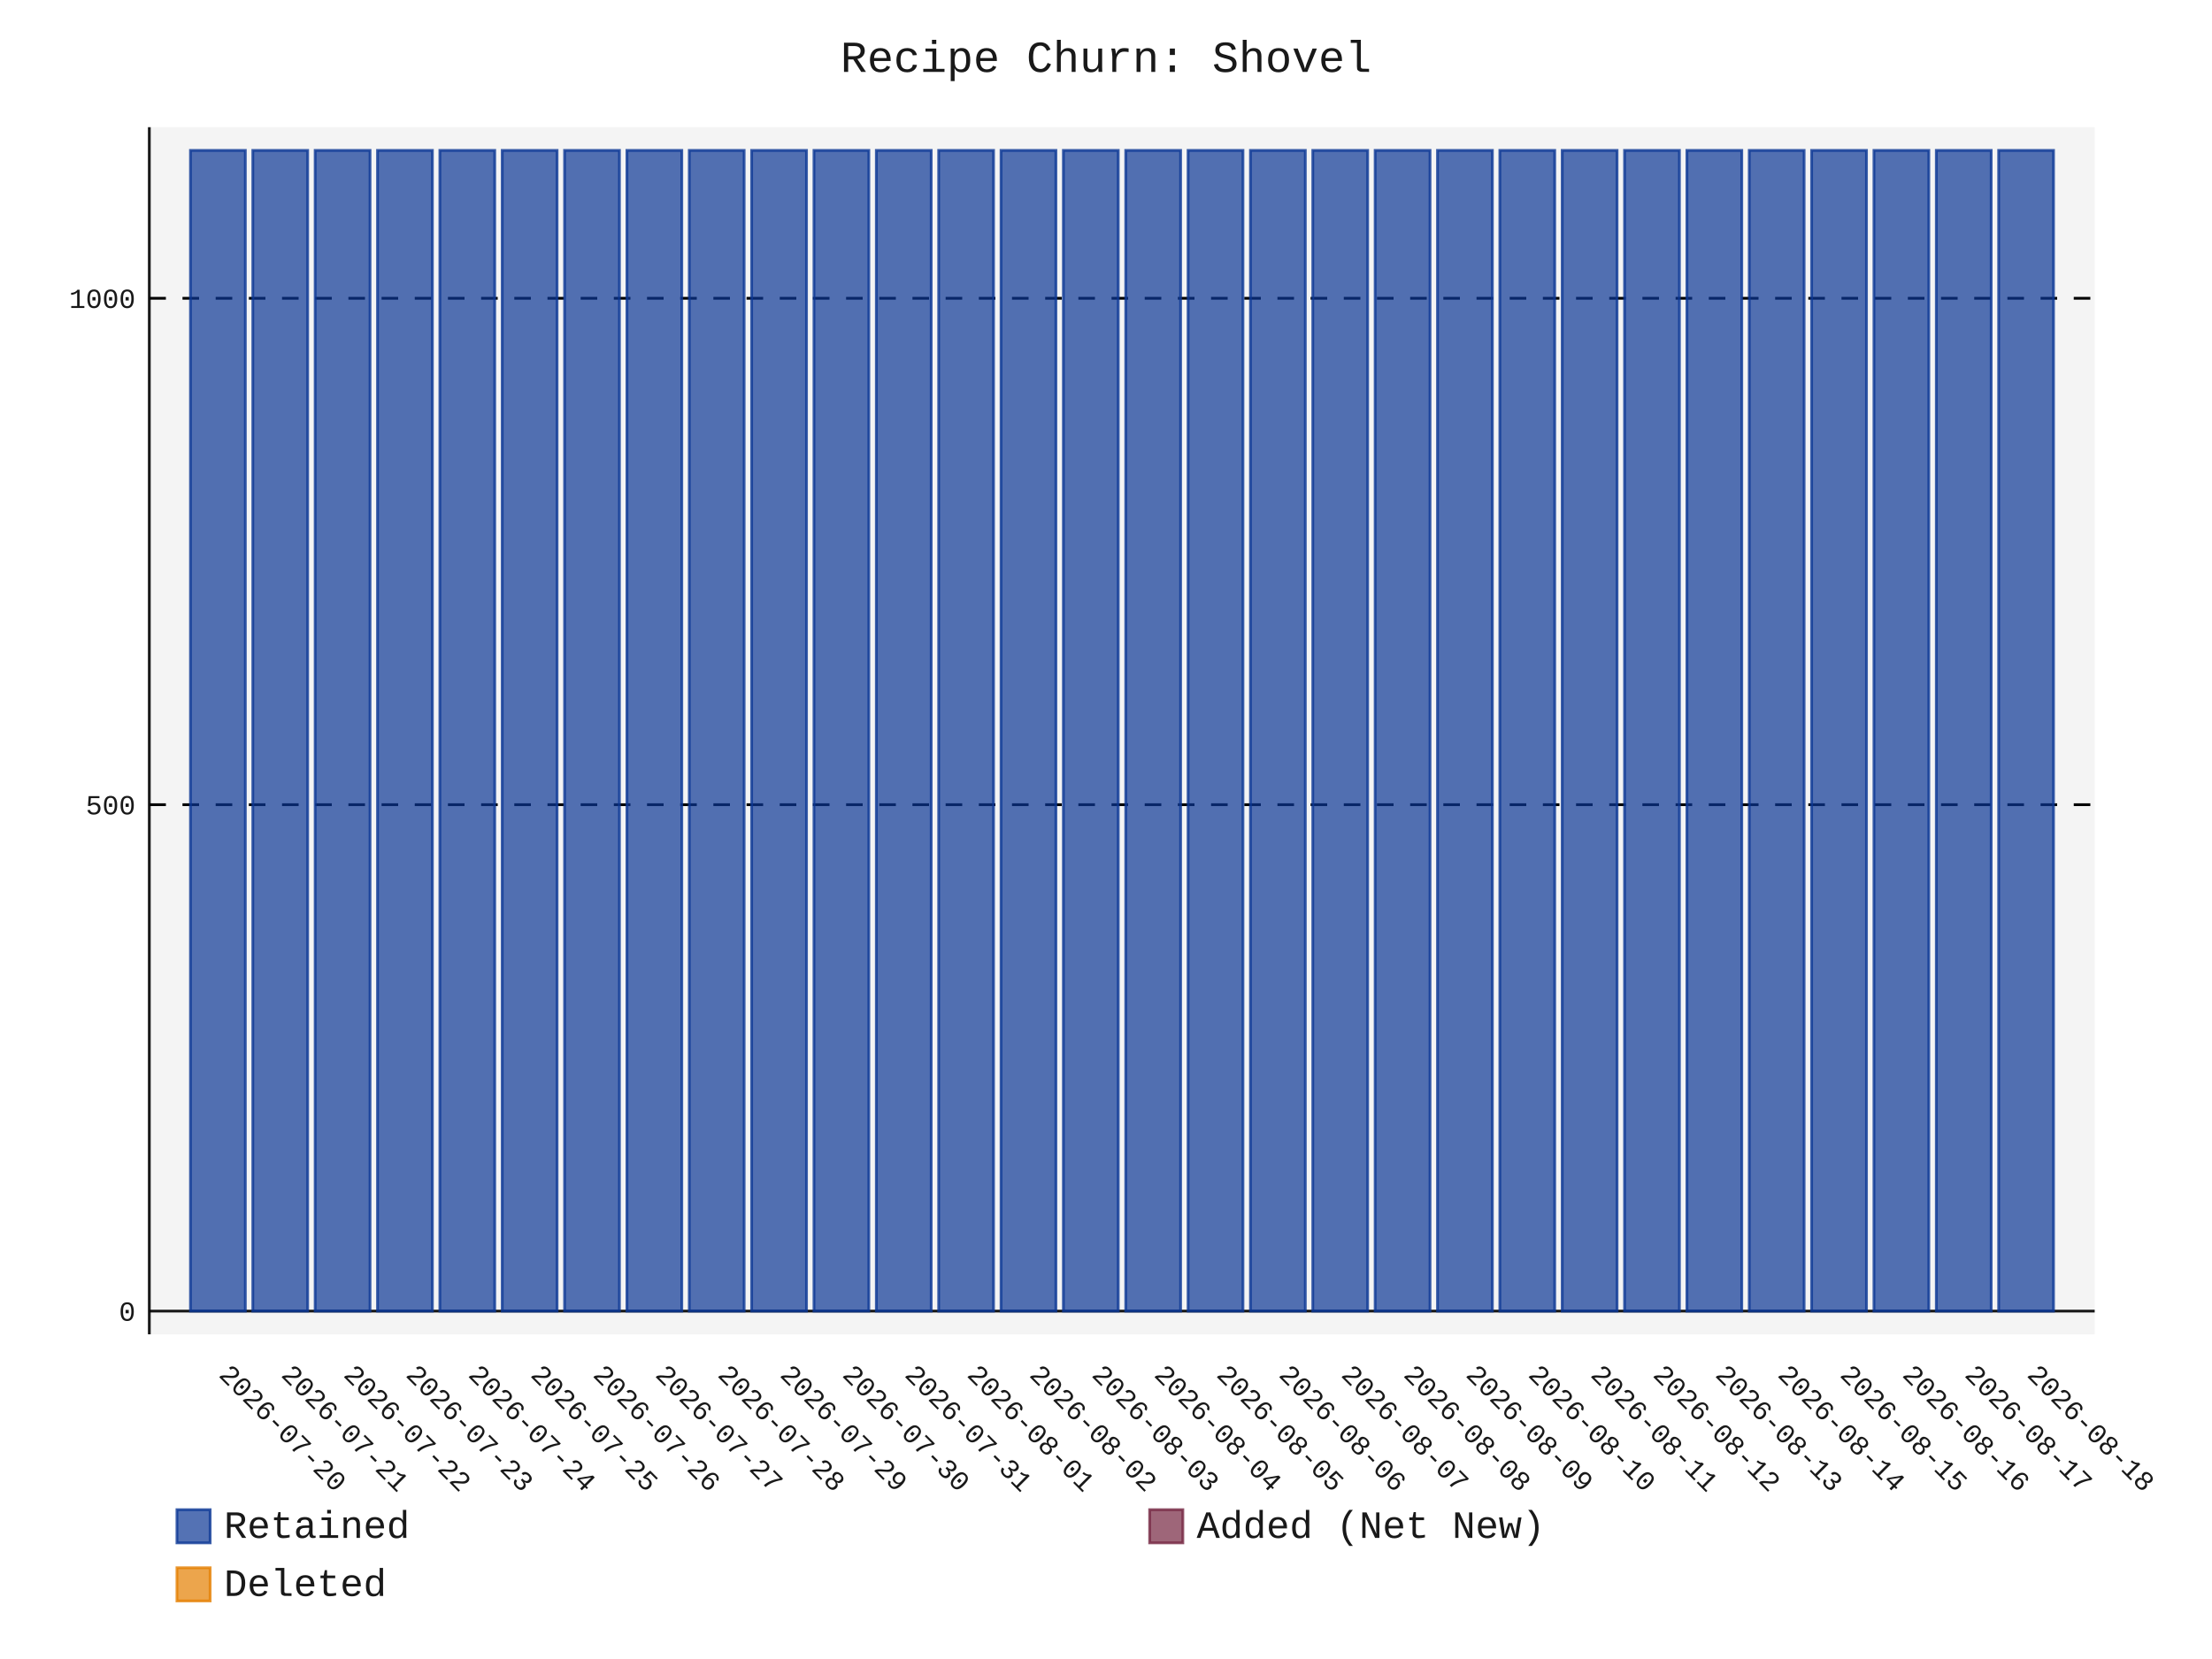
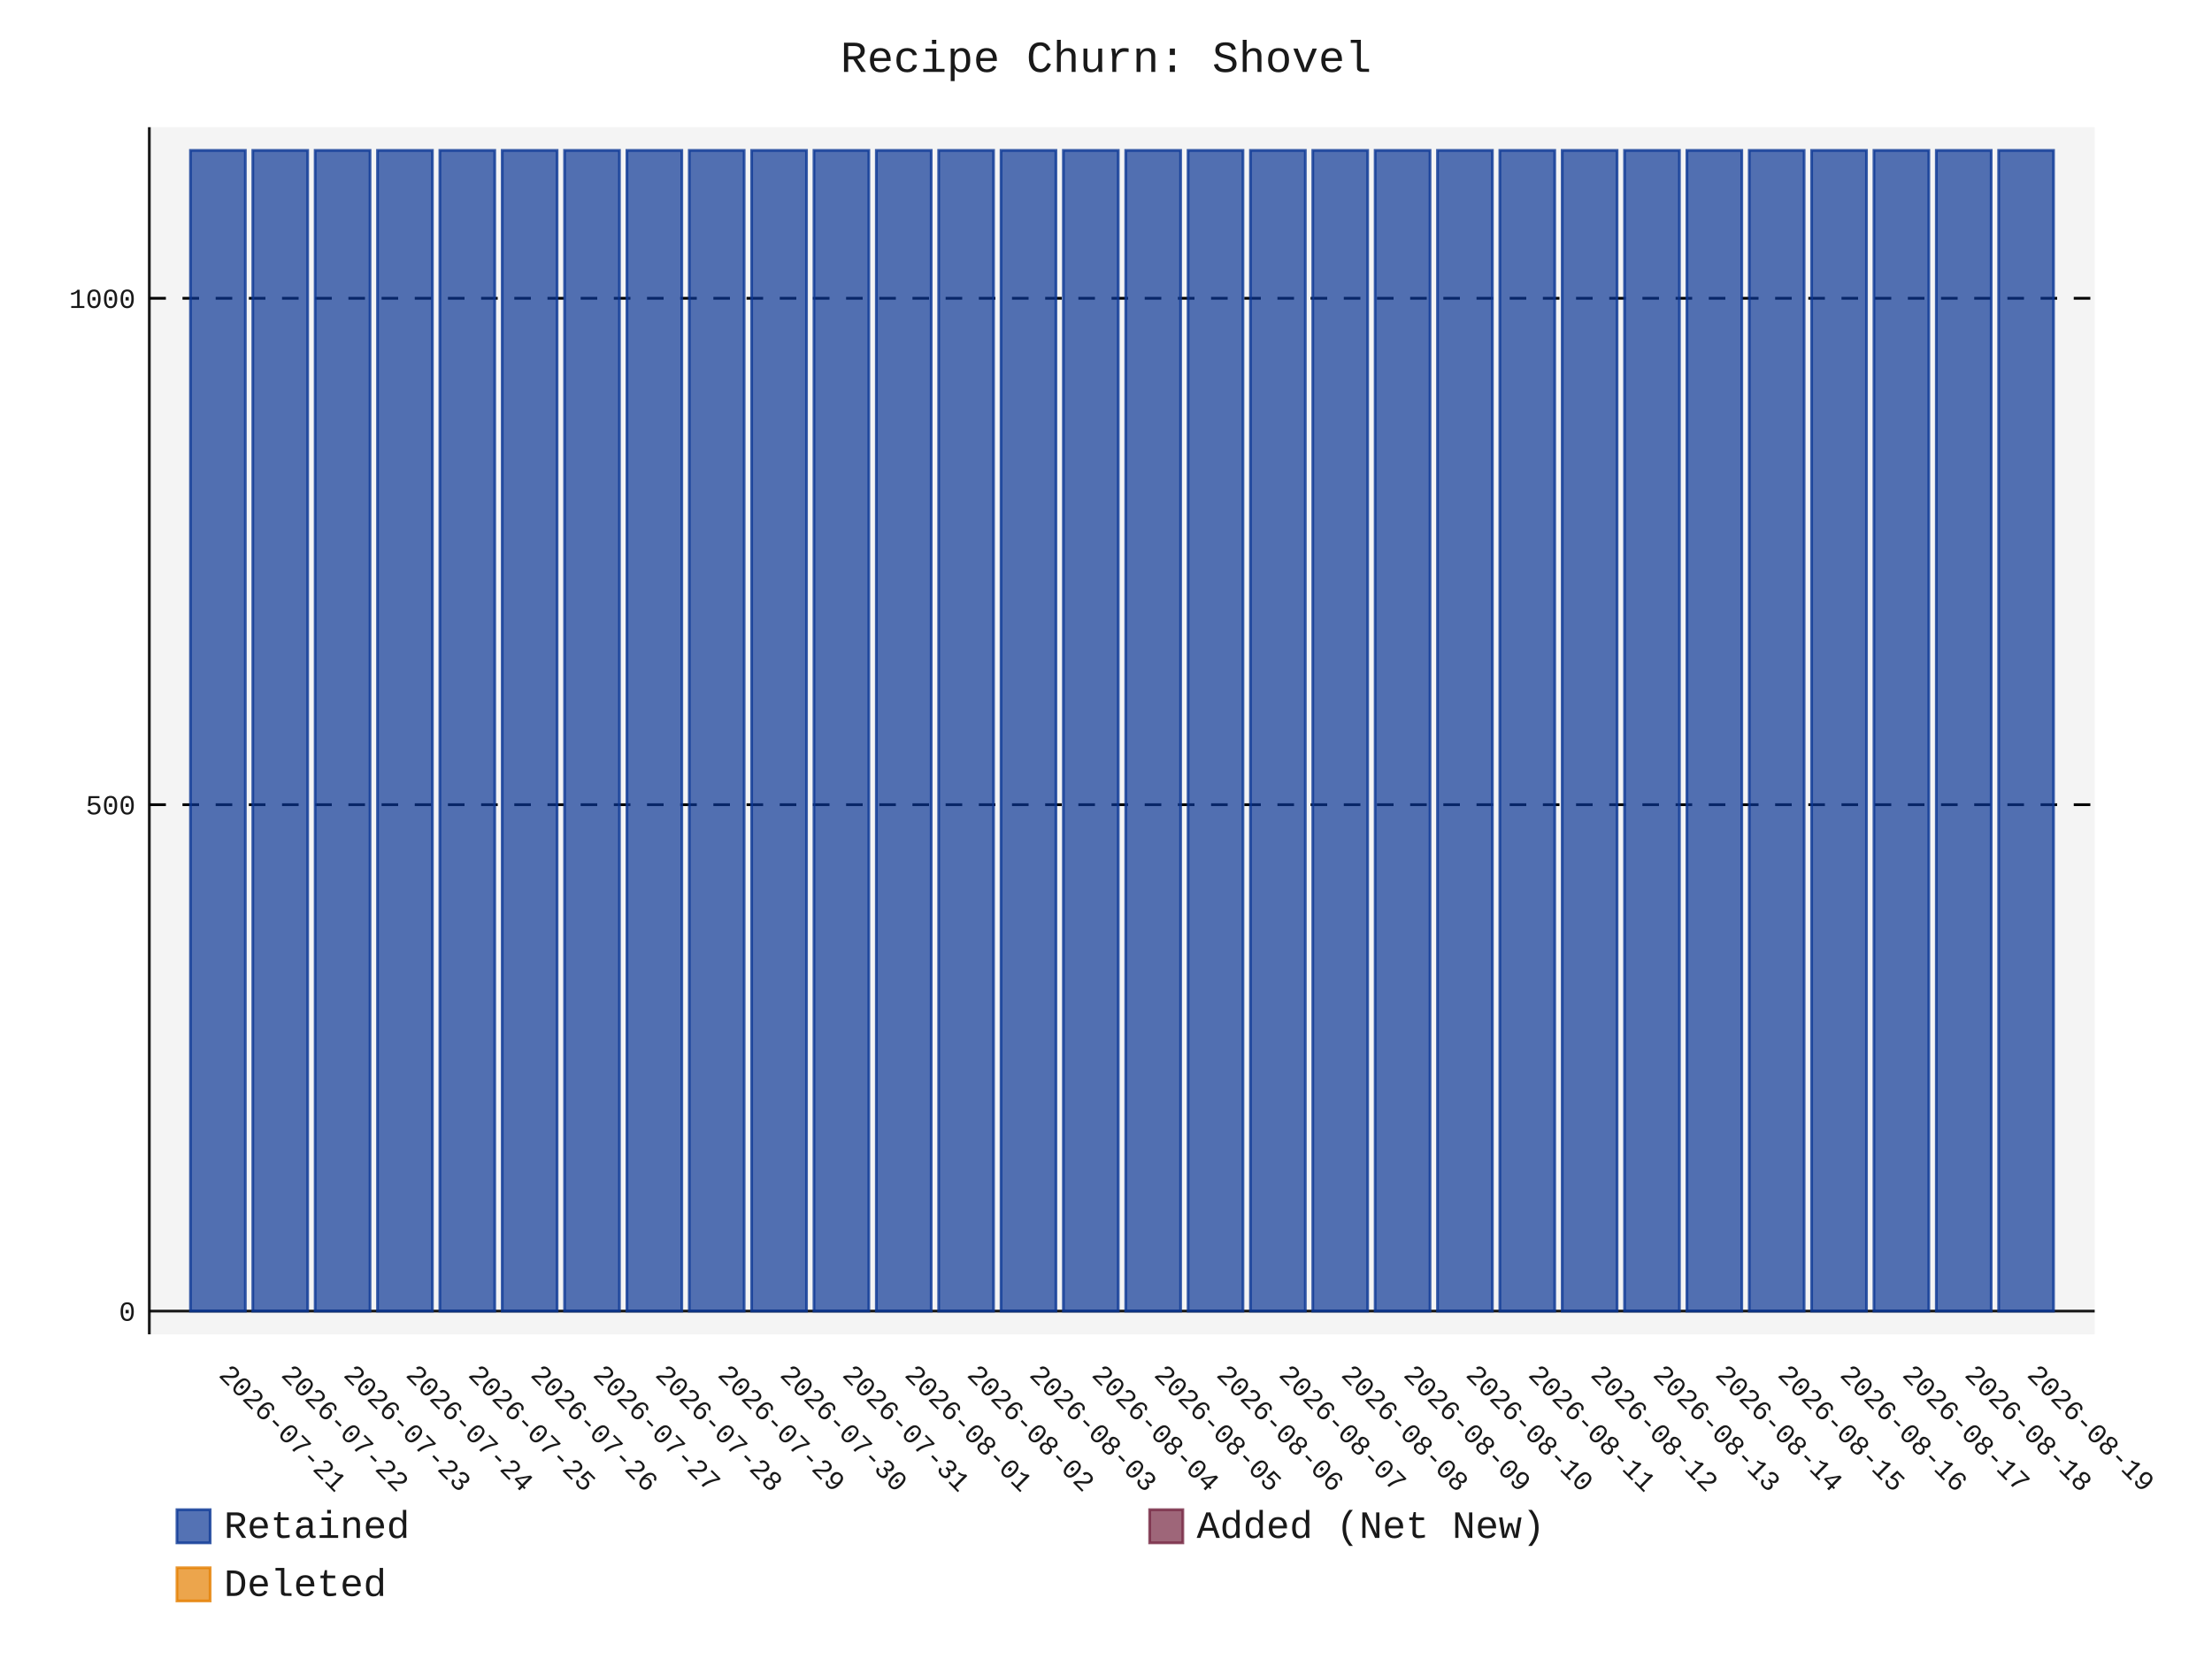
- <svg xmlns="http://www.w3.org/2000/svg" id="chart-f06039bf-d029-4e19-ad4e-5fe6874e4aeb" class="pygal-chart" viewBox="0 0 800 600">
+ <svg xmlns="http://www.w3.org/2000/svg" id="chart-197e99d3-614c-4101-9294-08d854e65161" class="pygal-chart" viewBox="0 0 800 600">
  <defs>
-     <style type="text/css">#chart-f06039bf-d029-4e19-ad4e-5fe6874e4aeb{-webkit-user-select:none;-webkit-font-smoothing:antialiased;font-family:Consolas,"Liberation Mono",Menlo,Courier,monospace}#chart-f06039bf-d029-4e19-ad4e-5fe6874e4aeb .title{font-family:Consolas,"Liberation Mono",Menlo,Courier,monospace;font-size:16px}#chart-f06039bf-d029-4e19-ad4e-5fe6874e4aeb .legends .legend text{font-family:Consolas,"Liberation Mono",Menlo,Courier,monospace;font-size:14px}#chart-f06039bf-d029-4e19-ad4e-5fe6874e4aeb .axis text{font-family:Consolas,"Liberation Mono",Menlo,Courier,monospace;font-size:10px}#chart-f06039bf-d029-4e19-ad4e-5fe6874e4aeb .axis text.major{font-family:Consolas,"Liberation Mono",Menlo,Courier,monospace;font-size:10px}#chart-f06039bf-d029-4e19-ad4e-5fe6874e4aeb .text-overlay text.value{font-family:Consolas,"Liberation Mono",Menlo,Courier,monospace;font-size:16px}#chart-f06039bf-d029-4e19-ad4e-5fe6874e4aeb .text-overlay text.label{font-family:Consolas,"Liberation Mono",Menlo,Courier,monospace;font-size:10px}#chart-f06039bf-d029-4e19-ad4e-5fe6874e4aeb .tooltip{font-family:Consolas,"Liberation Mono",Menlo,Courier,monospace;font-size:14px}#chart-f06039bf-d029-4e19-ad4e-5fe6874e4aeb text.no_data{font-family:Consolas,"Liberation Mono",Menlo,Courier,monospace;font-size:64px}
- #chart-f06039bf-d029-4e19-ad4e-5fe6874e4aeb{background-color:transparent}#chart-f06039bf-d029-4e19-ad4e-5fe6874e4aeb path,#chart-f06039bf-d029-4e19-ad4e-5fe6874e4aeb line,#chart-f06039bf-d029-4e19-ad4e-5fe6874e4aeb rect,#chart-f06039bf-d029-4e19-ad4e-5fe6874e4aeb circle{-webkit-transition:150ms;-moz-transition:150ms;transition:150ms}#chart-f06039bf-d029-4e19-ad4e-5fe6874e4aeb .graph &gt; .background{fill:transparent}#chart-f06039bf-d029-4e19-ad4e-5fe6874e4aeb .plot &gt; .background{fill:rgba(240,240,240,0.7)}#chart-f06039bf-d029-4e19-ad4e-5fe6874e4aeb .graph{fill:rgba(0,0,0,0.9)}#chart-f06039bf-d029-4e19-ad4e-5fe6874e4aeb text.no_data{fill:rgba(0,0,0,0.9)}#chart-f06039bf-d029-4e19-ad4e-5fe6874e4aeb .title{fill:rgba(0,0,0,0.9)}#chart-f06039bf-d029-4e19-ad4e-5fe6874e4aeb .legends .legend text{fill:rgba(0,0,0,0.9)}#chart-f06039bf-d029-4e19-ad4e-5fe6874e4aeb .legends .legend:hover text{fill:rgba(0,0,0,0.9)}#chart-f06039bf-d029-4e19-ad4e-5fe6874e4aeb .axis .line{stroke:rgba(0,0,0,0.9)}#chart-f06039bf-d029-4e19-ad4e-5fe6874e4aeb .axis .guide.line{stroke:rgba(0,0,0,0.5)}#chart-f06039bf-d029-4e19-ad4e-5fe6874e4aeb .axis .major.line{stroke:rgba(0,0,0,0.9)}#chart-f06039bf-d029-4e19-ad4e-5fe6874e4aeb .axis text.major{fill:rgba(0,0,0,0.9)}#chart-f06039bf-d029-4e19-ad4e-5fe6874e4aeb .axis.y .guides:hover .guide.line,#chart-f06039bf-d029-4e19-ad4e-5fe6874e4aeb .line-graph .axis.x .guides:hover .guide.line,#chart-f06039bf-d029-4e19-ad4e-5fe6874e4aeb .stackedline-graph .axis.x .guides:hover .guide.line,#chart-f06039bf-d029-4e19-ad4e-5fe6874e4aeb .xy-graph .axis.x .guides:hover .guide.line{stroke:rgba(0,0,0,0.9)}#chart-f06039bf-d029-4e19-ad4e-5fe6874e4aeb .axis .guides:hover text{fill:rgba(0,0,0,0.9)}#chart-f06039bf-d029-4e19-ad4e-5fe6874e4aeb .reactive{fill-opacity:.7;stroke-opacity:.8;stroke-width:1}#chart-f06039bf-d029-4e19-ad4e-5fe6874e4aeb .ci{stroke:rgba(0,0,0,0.9)}#chart-f06039bf-d029-4e19-ad4e-5fe6874e4aeb .reactive.active,#chart-f06039bf-d029-4e19-ad4e-5fe6874e4aeb .active .reactive{fill-opacity:.8;stroke-opacity:.9;stroke-width:4}#chart-f06039bf-d029-4e19-ad4e-5fe6874e4aeb .ci .reactive.active{stroke-width:1.5}#chart-f06039bf-d029-4e19-ad4e-5fe6874e4aeb .series text{fill:rgba(0,0,0,0.9)}#chart-f06039bf-d029-4e19-ad4e-5fe6874e4aeb .tooltip rect{fill:rgba(240,240,240,0.7);stroke:rgba(0,0,0,0.9);-webkit-transition:opacity 150ms;-moz-transition:opacity 150ms;transition:opacity 150ms}#chart-f06039bf-d029-4e19-ad4e-5fe6874e4aeb .tooltip .label{fill:rgba(0,0,0,0.9)}#chart-f06039bf-d029-4e19-ad4e-5fe6874e4aeb .tooltip .label{fill:rgba(0,0,0,0.9)}#chart-f06039bf-d029-4e19-ad4e-5fe6874e4aeb .tooltip .legend{font-size:.8em;fill:rgba(0,0,0,0.5)}#chart-f06039bf-d029-4e19-ad4e-5fe6874e4aeb .tooltip .x_label{font-size:.6em;fill:rgba(0,0,0,0.9)}#chart-f06039bf-d029-4e19-ad4e-5fe6874e4aeb .tooltip .xlink{font-size:.5em;text-decoration:underline}#chart-f06039bf-d029-4e19-ad4e-5fe6874e4aeb .tooltip .value{font-size:1.5em}#chart-f06039bf-d029-4e19-ad4e-5fe6874e4aeb .bound{font-size:.5em}#chart-f06039bf-d029-4e19-ad4e-5fe6874e4aeb .max-value{font-size:.75em;fill:rgba(0,0,0,0.5)}#chart-f06039bf-d029-4e19-ad4e-5fe6874e4aeb .map-element{fill:rgba(240,240,240,0.7);stroke:rgba(0,0,0,0.5) !important}#chart-f06039bf-d029-4e19-ad4e-5fe6874e4aeb .map-element .reactive{fill-opacity:inherit;stroke-opacity:inherit}#chart-f06039bf-d029-4e19-ad4e-5fe6874e4aeb .color-0,#chart-f06039bf-d029-4e19-ad4e-5fe6874e4aeb .color-0 a:visited{stroke:rgb(12,55,149);fill:rgb(12,55,149)}#chart-f06039bf-d029-4e19-ad4e-5fe6874e4aeb .color-1,#chart-f06039bf-d029-4e19-ad4e-5fe6874e4aeb .color-1 a:visited{stroke:rgb(117,38,65);fill:rgb(117,38,65)}#chart-f06039bf-d029-4e19-ad4e-5fe6874e4aeb .color-2,#chart-f06039bf-d029-4e19-ad4e-5fe6874e4aeb .color-2 a:visited{stroke:rgb(228,127,0);fill:rgb(228,127,0)}#chart-f06039bf-d029-4e19-ad4e-5fe6874e4aeb .text-overlay .color-0 text{fill:black}#chart-f06039bf-d029-4e19-ad4e-5fe6874e4aeb .text-overlay .color-1 text{fill:black}#chart-f06039bf-d029-4e19-ad4e-5fe6874e4aeb .text-overlay .color-2 text{fill:black}
- #chart-f06039bf-d029-4e19-ad4e-5fe6874e4aeb text.no_data{text-anchor:middle}#chart-f06039bf-d029-4e19-ad4e-5fe6874e4aeb .guide.line{fill:none}#chart-f06039bf-d029-4e19-ad4e-5fe6874e4aeb .centered{text-anchor:middle}#chart-f06039bf-d029-4e19-ad4e-5fe6874e4aeb .title{text-anchor:middle}#chart-f06039bf-d029-4e19-ad4e-5fe6874e4aeb .legends .legend text{fill-opacity:1}#chart-f06039bf-d029-4e19-ad4e-5fe6874e4aeb .axis.x text{text-anchor:middle}#chart-f06039bf-d029-4e19-ad4e-5fe6874e4aeb .axis.x:not(.web) text[transform]{text-anchor:start}#chart-f06039bf-d029-4e19-ad4e-5fe6874e4aeb .axis.x:not(.web) text[transform].backwards{text-anchor:end}#chart-f06039bf-d029-4e19-ad4e-5fe6874e4aeb .axis.y text{text-anchor:end}#chart-f06039bf-d029-4e19-ad4e-5fe6874e4aeb .axis.y text[transform].backwards{text-anchor:start}#chart-f06039bf-d029-4e19-ad4e-5fe6874e4aeb .axis.y2 text{text-anchor:start}#chart-f06039bf-d029-4e19-ad4e-5fe6874e4aeb .axis.y2 text[transform].backwards{text-anchor:end}#chart-f06039bf-d029-4e19-ad4e-5fe6874e4aeb .axis .guide.line{stroke-dasharray:4,4;stroke:black}#chart-f06039bf-d029-4e19-ad4e-5fe6874e4aeb .axis .major.guide.line{stroke-dasharray:6,6;stroke:black}#chart-f06039bf-d029-4e19-ad4e-5fe6874e4aeb .horizontal .axis.y .guide.line,#chart-f06039bf-d029-4e19-ad4e-5fe6874e4aeb .horizontal .axis.y2 .guide.line,#chart-f06039bf-d029-4e19-ad4e-5fe6874e4aeb .vertical .axis.x .guide.line{opacity:0}#chart-f06039bf-d029-4e19-ad4e-5fe6874e4aeb .horizontal .axis.always_show .guide.line,#chart-f06039bf-d029-4e19-ad4e-5fe6874e4aeb .vertical .axis.always_show .guide.line{opacity:1 !important}#chart-f06039bf-d029-4e19-ad4e-5fe6874e4aeb .axis.y .guides:hover .guide.line,#chart-f06039bf-d029-4e19-ad4e-5fe6874e4aeb .axis.y2 .guides:hover .guide.line,#chart-f06039bf-d029-4e19-ad4e-5fe6874e4aeb .axis.x .guides:hover .guide.line{opacity:1}#chart-f06039bf-d029-4e19-ad4e-5fe6874e4aeb .axis .guides:hover text{opacity:1}#chart-f06039bf-d029-4e19-ad4e-5fe6874e4aeb .nofill{fill:none}#chart-f06039bf-d029-4e19-ad4e-5fe6874e4aeb .subtle-fill{fill-opacity:.2}#chart-f06039bf-d029-4e19-ad4e-5fe6874e4aeb .dot{stroke-width:1px;fill-opacity:1;stroke-opacity:1}#chart-f06039bf-d029-4e19-ad4e-5fe6874e4aeb .dot.active{stroke-width:5px}#chart-f06039bf-d029-4e19-ad4e-5fe6874e4aeb .dot.negative{fill:transparent}#chart-f06039bf-d029-4e19-ad4e-5fe6874e4aeb text,#chart-f06039bf-d029-4e19-ad4e-5fe6874e4aeb tspan{stroke:none !important}#chart-f06039bf-d029-4e19-ad4e-5fe6874e4aeb .series text.active{opacity:1}#chart-f06039bf-d029-4e19-ad4e-5fe6874e4aeb .tooltip rect{fill-opacity:.95;stroke-width:.5}#chart-f06039bf-d029-4e19-ad4e-5fe6874e4aeb .tooltip text{fill-opacity:1}#chart-f06039bf-d029-4e19-ad4e-5fe6874e4aeb .showable{visibility:hidden}#chart-f06039bf-d029-4e19-ad4e-5fe6874e4aeb .showable.shown{visibility:visible}#chart-f06039bf-d029-4e19-ad4e-5fe6874e4aeb .gauge-background{fill:rgba(229,229,229,1);stroke:none}#chart-f06039bf-d029-4e19-ad4e-5fe6874e4aeb .bg-lines{stroke:transparent;stroke-width:2px}</style>
+     <style type="text/css">#chart-197e99d3-614c-4101-9294-08d854e65161{-webkit-user-select:none;-webkit-font-smoothing:antialiased;font-family:Consolas,"Liberation Mono",Menlo,Courier,monospace}#chart-197e99d3-614c-4101-9294-08d854e65161 .title{font-family:Consolas,"Liberation Mono",Menlo,Courier,monospace;font-size:16px}#chart-197e99d3-614c-4101-9294-08d854e65161 .legends .legend text{font-family:Consolas,"Liberation Mono",Menlo,Courier,monospace;font-size:14px}#chart-197e99d3-614c-4101-9294-08d854e65161 .axis text{font-family:Consolas,"Liberation Mono",Menlo,Courier,monospace;font-size:10px}#chart-197e99d3-614c-4101-9294-08d854e65161 .axis text.major{font-family:Consolas,"Liberation Mono",Menlo,Courier,monospace;font-size:10px}#chart-197e99d3-614c-4101-9294-08d854e65161 .text-overlay text.value{font-family:Consolas,"Liberation Mono",Menlo,Courier,monospace;font-size:16px}#chart-197e99d3-614c-4101-9294-08d854e65161 .text-overlay text.label{font-family:Consolas,"Liberation Mono",Menlo,Courier,monospace;font-size:10px}#chart-197e99d3-614c-4101-9294-08d854e65161 .tooltip{font-family:Consolas,"Liberation Mono",Menlo,Courier,monospace;font-size:14px}#chart-197e99d3-614c-4101-9294-08d854e65161 text.no_data{font-family:Consolas,"Liberation Mono",Menlo,Courier,monospace;font-size:64px}
+ #chart-197e99d3-614c-4101-9294-08d854e65161{background-color:transparent}#chart-197e99d3-614c-4101-9294-08d854e65161 path,#chart-197e99d3-614c-4101-9294-08d854e65161 line,#chart-197e99d3-614c-4101-9294-08d854e65161 rect,#chart-197e99d3-614c-4101-9294-08d854e65161 circle{-webkit-transition:150ms;-moz-transition:150ms;transition:150ms}#chart-197e99d3-614c-4101-9294-08d854e65161 .graph &gt; .background{fill:transparent}#chart-197e99d3-614c-4101-9294-08d854e65161 .plot &gt; .background{fill:rgba(240,240,240,0.7)}#chart-197e99d3-614c-4101-9294-08d854e65161 .graph{fill:rgba(0,0,0,0.9)}#chart-197e99d3-614c-4101-9294-08d854e65161 text.no_data{fill:rgba(0,0,0,0.9)}#chart-197e99d3-614c-4101-9294-08d854e65161 .title{fill:rgba(0,0,0,0.9)}#chart-197e99d3-614c-4101-9294-08d854e65161 .legends .legend text{fill:rgba(0,0,0,0.9)}#chart-197e99d3-614c-4101-9294-08d854e65161 .legends .legend:hover text{fill:rgba(0,0,0,0.9)}#chart-197e99d3-614c-4101-9294-08d854e65161 .axis .line{stroke:rgba(0,0,0,0.9)}#chart-197e99d3-614c-4101-9294-08d854e65161 .axis .guide.line{stroke:rgba(0,0,0,0.5)}#chart-197e99d3-614c-4101-9294-08d854e65161 .axis .major.line{stroke:rgba(0,0,0,0.9)}#chart-197e99d3-614c-4101-9294-08d854e65161 .axis text.major{fill:rgba(0,0,0,0.9)}#chart-197e99d3-614c-4101-9294-08d854e65161 .axis.y .guides:hover .guide.line,#chart-197e99d3-614c-4101-9294-08d854e65161 .line-graph .axis.x .guides:hover .guide.line,#chart-197e99d3-614c-4101-9294-08d854e65161 .stackedline-graph .axis.x .guides:hover .guide.line,#chart-197e99d3-614c-4101-9294-08d854e65161 .xy-graph .axis.x .guides:hover .guide.line{stroke:rgba(0,0,0,0.9)}#chart-197e99d3-614c-4101-9294-08d854e65161 .axis .guides:hover text{fill:rgba(0,0,0,0.9)}#chart-197e99d3-614c-4101-9294-08d854e65161 .reactive{fill-opacity:.7;stroke-opacity:.8;stroke-width:1}#chart-197e99d3-614c-4101-9294-08d854e65161 .ci{stroke:rgba(0,0,0,0.9)}#chart-197e99d3-614c-4101-9294-08d854e65161 .reactive.active,#chart-197e99d3-614c-4101-9294-08d854e65161 .active .reactive{fill-opacity:.8;stroke-opacity:.9;stroke-width:4}#chart-197e99d3-614c-4101-9294-08d854e65161 .ci .reactive.active{stroke-width:1.5}#chart-197e99d3-614c-4101-9294-08d854e65161 .series text{fill:rgba(0,0,0,0.9)}#chart-197e99d3-614c-4101-9294-08d854e65161 .tooltip rect{fill:rgba(240,240,240,0.7);stroke:rgba(0,0,0,0.9);-webkit-transition:opacity 150ms;-moz-transition:opacity 150ms;transition:opacity 150ms}#chart-197e99d3-614c-4101-9294-08d854e65161 .tooltip .label{fill:rgba(0,0,0,0.9)}#chart-197e99d3-614c-4101-9294-08d854e65161 .tooltip .label{fill:rgba(0,0,0,0.9)}#chart-197e99d3-614c-4101-9294-08d854e65161 .tooltip .legend{font-size:.8em;fill:rgba(0,0,0,0.5)}#chart-197e99d3-614c-4101-9294-08d854e65161 .tooltip .x_label{font-size:.6em;fill:rgba(0,0,0,0.9)}#chart-197e99d3-614c-4101-9294-08d854e65161 .tooltip .xlink{font-size:.5em;text-decoration:underline}#chart-197e99d3-614c-4101-9294-08d854e65161 .tooltip .value{font-size:1.5em}#chart-197e99d3-614c-4101-9294-08d854e65161 .bound{font-size:.5em}#chart-197e99d3-614c-4101-9294-08d854e65161 .max-value{font-size:.75em;fill:rgba(0,0,0,0.5)}#chart-197e99d3-614c-4101-9294-08d854e65161 .map-element{fill:rgba(240,240,240,0.7);stroke:rgba(0,0,0,0.5) !important}#chart-197e99d3-614c-4101-9294-08d854e65161 .map-element .reactive{fill-opacity:inherit;stroke-opacity:inherit}#chart-197e99d3-614c-4101-9294-08d854e65161 .color-0,#chart-197e99d3-614c-4101-9294-08d854e65161 .color-0 a:visited{stroke:rgb(12,55,149);fill:rgb(12,55,149)}#chart-197e99d3-614c-4101-9294-08d854e65161 .color-1,#chart-197e99d3-614c-4101-9294-08d854e65161 .color-1 a:visited{stroke:rgb(117,38,65);fill:rgb(117,38,65)}#chart-197e99d3-614c-4101-9294-08d854e65161 .color-2,#chart-197e99d3-614c-4101-9294-08d854e65161 .color-2 a:visited{stroke:rgb(228,127,0);fill:rgb(228,127,0)}#chart-197e99d3-614c-4101-9294-08d854e65161 .text-overlay .color-0 text{fill:black}#chart-197e99d3-614c-4101-9294-08d854e65161 .text-overlay .color-1 text{fill:black}#chart-197e99d3-614c-4101-9294-08d854e65161 .text-overlay .color-2 text{fill:black}
+ #chart-197e99d3-614c-4101-9294-08d854e65161 text.no_data{text-anchor:middle}#chart-197e99d3-614c-4101-9294-08d854e65161 .guide.line{fill:none}#chart-197e99d3-614c-4101-9294-08d854e65161 .centered{text-anchor:middle}#chart-197e99d3-614c-4101-9294-08d854e65161 .title{text-anchor:middle}#chart-197e99d3-614c-4101-9294-08d854e65161 .legends .legend text{fill-opacity:1}#chart-197e99d3-614c-4101-9294-08d854e65161 .axis.x text{text-anchor:middle}#chart-197e99d3-614c-4101-9294-08d854e65161 .axis.x:not(.web) text[transform]{text-anchor:start}#chart-197e99d3-614c-4101-9294-08d854e65161 .axis.x:not(.web) text[transform].backwards{text-anchor:end}#chart-197e99d3-614c-4101-9294-08d854e65161 .axis.y text{text-anchor:end}#chart-197e99d3-614c-4101-9294-08d854e65161 .axis.y text[transform].backwards{text-anchor:start}#chart-197e99d3-614c-4101-9294-08d854e65161 .axis.y2 text{text-anchor:start}#chart-197e99d3-614c-4101-9294-08d854e65161 .axis.y2 text[transform].backwards{text-anchor:end}#chart-197e99d3-614c-4101-9294-08d854e65161 .axis .guide.line{stroke-dasharray:4,4;stroke:black}#chart-197e99d3-614c-4101-9294-08d854e65161 .axis .major.guide.line{stroke-dasharray:6,6;stroke:black}#chart-197e99d3-614c-4101-9294-08d854e65161 .horizontal .axis.y .guide.line,#chart-197e99d3-614c-4101-9294-08d854e65161 .horizontal .axis.y2 .guide.line,#chart-197e99d3-614c-4101-9294-08d854e65161 .vertical .axis.x .guide.line{opacity:0}#chart-197e99d3-614c-4101-9294-08d854e65161 .horizontal .axis.always_show .guide.line,#chart-197e99d3-614c-4101-9294-08d854e65161 .vertical .axis.always_show .guide.line{opacity:1 !important}#chart-197e99d3-614c-4101-9294-08d854e65161 .axis.y .guides:hover .guide.line,#chart-197e99d3-614c-4101-9294-08d854e65161 .axis.y2 .guides:hover .guide.line,#chart-197e99d3-614c-4101-9294-08d854e65161 .axis.x .guides:hover .guide.line{opacity:1}#chart-197e99d3-614c-4101-9294-08d854e65161 .axis .guides:hover text{opacity:1}#chart-197e99d3-614c-4101-9294-08d854e65161 .nofill{fill:none}#chart-197e99d3-614c-4101-9294-08d854e65161 .subtle-fill{fill-opacity:.2}#chart-197e99d3-614c-4101-9294-08d854e65161 .dot{stroke-width:1px;fill-opacity:1;stroke-opacity:1}#chart-197e99d3-614c-4101-9294-08d854e65161 .dot.active{stroke-width:5px}#chart-197e99d3-614c-4101-9294-08d854e65161 .dot.negative{fill:transparent}#chart-197e99d3-614c-4101-9294-08d854e65161 text,#chart-197e99d3-614c-4101-9294-08d854e65161 tspan{stroke:none !important}#chart-197e99d3-614c-4101-9294-08d854e65161 .series text.active{opacity:1}#chart-197e99d3-614c-4101-9294-08d854e65161 .tooltip rect{fill-opacity:.95;stroke-width:.5}#chart-197e99d3-614c-4101-9294-08d854e65161 .tooltip text{fill-opacity:1}#chart-197e99d3-614c-4101-9294-08d854e65161 .showable{visibility:hidden}#chart-197e99d3-614c-4101-9294-08d854e65161 .showable.shown{visibility:visible}#chart-197e99d3-614c-4101-9294-08d854e65161 .gauge-background{fill:rgba(229,229,229,1);stroke:none}#chart-197e99d3-614c-4101-9294-08d854e65161 .bg-lines{stroke:transparent;stroke-width:2px}</style>
  </defs>
  <g class="graph stackedbar-graph vertical">
    <rect x="0" y="0" width="800" height="600" class="background" />
    <g transform="translate(54, 46)" class="plot">
      <rect x="0" y="0" width="703.574" height="436.574" class="background" />
      <g class="axis y always_show">
        <g class="guides">
          <path d="M0 428.178 h703.574" class="axis major line" />
          <text x="-5" y="431.678" class="major">0</text>
        </g>
        <g class="guides">
          <path d="M0 245.027 h703.574" class="major guide line" />
          <text x="-5" y="248.527" class="major">500</text>
        </g>
        <g class="guides">
          <path d="M0 61.876 h703.574" class="major guide line" />
          <text x="-5" y="65.376" class="major">1000</text>
        </g>
      </g>
      <g class="axis x">
        <path d="M0 0 v436.574" class="line" />
        <g class="guides">
          <path d="M24.805 0 v436.574" class="guide line" />
-           <text x="24.805" y="451.574" class="" transform="rotate(45 24.80548 451.5736)">2026-07-20</text>
+           <text x="24.805" y="451.574" class="" transform="rotate(45 24.80548 451.5736)">2026-07-21</text>
        </g>
        <g class="guides">
          <path d="M47.356 0 v436.574" class="guide line" />
-           <text x="47.356" y="451.574" class="" transform="rotate(45 47.35592 451.5736)">2026-07-21</text>
+           <text x="47.356" y="451.574" class="" transform="rotate(45 47.35592 451.5736)">2026-07-22</text>
        </g>
        <g class="guides">
          <path d="M69.906 0 v436.574" class="guide line" />
-           <text x="69.906" y="451.574" class="" transform="rotate(45 69.90635 451.5736)">2026-07-22</text>
+           <text x="69.906" y="451.574" class="" transform="rotate(45 69.90635 451.5736)">2026-07-23</text>
        </g>
        <g class="guides">
          <path d="M92.457 0 v436.574" class="guide line" />
-           <text x="92.457" y="451.574" class="" transform="rotate(45 92.45679 451.5736)">2026-07-23</text>
+           <text x="92.457" y="451.574" class="" transform="rotate(45 92.45679 451.5736)">2026-07-24</text>
        </g>
        <g class="guides">
          <path d="M115.007 0 v436.574" class="guide line" />
-           <text x="115.007" y="451.574" class="" transform="rotate(45 115.0072 451.5736)">2026-07-24</text>
+           <text x="115.007" y="451.574" class="" transform="rotate(45 115.0072 451.5736)">2026-07-25</text>
        </g>
        <g class="guides">
          <path d="M137.558 0 v436.574" class="guide line" />
-           <text x="137.558" y="451.574" class="" transform="rotate(45 137.5577 451.5736)">2026-07-25</text>
+           <text x="137.558" y="451.574" class="" transform="rotate(45 137.5577 451.5736)">2026-07-26</text>
        </g>
        <g class="guides">
          <path d="M160.108 0 v436.574" class="guide line" />
-           <text x="160.108" y="451.574" class="" transform="rotate(45 160.1081 451.5736)">2026-07-26</text>
+           <text x="160.108" y="451.574" class="" transform="rotate(45 160.1081 451.5736)">2026-07-27</text>
        </g>
        <g class="guides">
          <path d="M182.659 0 v436.574" class="guide line" />
-           <text x="182.659" y="451.574" class="" transform="rotate(45 182.6585 451.5736)">2026-07-27</text>
+           <text x="182.659" y="451.574" class="" transform="rotate(45 182.6585 451.5736)">2026-07-28</text>
        </g>
        <g class="guides">
          <path d="M205.209 0 v436.574" class="guide line" />
-           <text x="205.209" y="451.574" class="" transform="rotate(45 205.209 451.5736)">2026-07-28</text>
+           <text x="205.209" y="451.574" class="" transform="rotate(45 205.209 451.5736)">2026-07-29</text>
        </g>
        <g class="guides">
          <path d="M227.759 0 v436.574" class="guide line" />
-           <text x="227.759" y="451.574" class="" transform="rotate(45 227.7594 451.5736)">2026-07-29</text>
+           <text x="227.759" y="451.574" class="" transform="rotate(45 227.7594 451.5736)">2026-07-30</text>
        </g>
        <g class="guides">
          <path d="M250.31 0 v436.574" class="guide line" />
-           <text x="250.31" y="451.574" class="" transform="rotate(45 250.3098 451.5736)">2026-07-30</text>
+           <text x="250.31" y="451.574" class="" transform="rotate(45 250.3098 451.5736)">2026-07-31</text>
        </g>
        <g class="guides">
          <path d="M272.86 0 v436.574" class="guide line" />
-           <text x="272.86" y="451.574" class="" transform="rotate(45 272.8603 451.5736)">2026-07-31</text>
+           <text x="272.86" y="451.574" class="" transform="rotate(45 272.8603 451.5736)">2026-08-01</text>
        </g>
        <g class="guides">
          <path d="M295.411 0 v436.574" class="guide line" />
-           <text x="295.411" y="451.574" class="" transform="rotate(45 295.4107 451.5736)">2026-08-01</text>
+           <text x="295.411" y="451.574" class="" transform="rotate(45 295.4107 451.5736)">2026-08-02</text>
        </g>
        <g class="guides">
          <path d="M317.961 0 v436.574" class="guide line" />
-           <text x="317.961" y="451.574" class="" transform="rotate(45 317.9611 451.5736)">2026-08-02</text>
+           <text x="317.961" y="451.574" class="" transform="rotate(45 317.9611 451.5736)">2026-08-03</text>
        </g>
        <g class="guides">
          <path d="M340.512 0 v436.574" class="guide line" />
-           <text x="340.512" y="451.574" class="" transform="rotate(45 340.5116 451.5736)">2026-08-03</text>
+           <text x="340.512" y="451.574" class="" transform="rotate(45 340.5116 451.5736)">2026-08-04</text>
        </g>
        <g class="guides">
          <path d="M363.062 0 v436.574" class="guide line" />
-           <text x="363.062" y="451.574" class="" transform="rotate(45 363.062 451.5736)">2026-08-04</text>
+           <text x="363.062" y="451.574" class="" transform="rotate(45 363.062 451.5736)">2026-08-05</text>
        </g>
        <g class="guides">
          <path d="M385.612 0 v436.574" class="guide line" />
-           <text x="385.612" y="451.574" class="" transform="rotate(45 385.6125 451.5736)">2026-08-05</text>
+           <text x="385.612" y="451.574" class="" transform="rotate(45 385.6125 451.5736)">2026-08-06</text>
        </g>
        <g class="guides">
          <path d="M408.163 0 v436.574" class="guide line" />
-           <text x="408.163" y="451.574" class="" transform="rotate(45 408.1629 451.5736)">2026-08-06</text>
+           <text x="408.163" y="451.574" class="" transform="rotate(45 408.1629 451.5736)">2026-08-07</text>
        </g>
        <g class="guides">
          <path d="M430.713 0 v436.574" class="guide line" />
-           <text x="430.713" y="451.574" class="" transform="rotate(45 430.7133 451.5736)">2026-08-07</text>
+           <text x="430.713" y="451.574" class="" transform="rotate(45 430.7133 451.5736)">2026-08-08</text>
        </g>
        <g class="guides">
          <path d="M453.264 0 v436.574" class="guide line" />
-           <text x="453.264" y="451.574" class="" transform="rotate(45 453.2638 451.5736)">2026-08-08</text>
+           <text x="453.264" y="451.574" class="" transform="rotate(45 453.2638 451.5736)">2026-08-09</text>
        </g>
        <g class="guides">
          <path d="M475.814 0 v436.574" class="guide line" />
-           <text x="475.814" y="451.574" class="" transform="rotate(45 475.8142 451.5736)">2026-08-09</text>
+           <text x="475.814" y="451.574" class="" transform="rotate(45 475.8142 451.5736)">2026-08-10</text>
        </g>
        <g class="guides">
          <path d="M498.365 0 v436.574" class="guide line" />
-           <text x="498.365" y="451.574" class="" transform="rotate(45 498.3646 451.5736)">2026-08-10</text>
+           <text x="498.365" y="451.574" class="" transform="rotate(45 498.3646 451.5736)">2026-08-11</text>
        </g>
        <g class="guides">
          <path d="M520.915 0 v436.574" class="guide line" />
-           <text x="520.915" y="451.574" class="" transform="rotate(45 520.9151 451.5736)">2026-08-11</text>
+           <text x="520.915" y="451.574" class="" transform="rotate(45 520.9151 451.5736)">2026-08-12</text>
        </g>
        <g class="guides">
          <path d="M543.466 0 v436.574" class="guide line" />
-           <text x="543.465" y="451.574" class="" transform="rotate(45 543.4655 451.5736)">2026-08-12</text>
+           <text x="543.465" y="451.574" class="" transform="rotate(45 543.4655 451.5736)">2026-08-13</text>
        </g>
        <g class="guides">
          <path d="M566.016 0 v436.574" class="guide line" />
-           <text x="566.016" y="451.574" class="" transform="rotate(45 566.0159 451.5736)">2026-08-13</text>
+           <text x="566.016" y="451.574" class="" transform="rotate(45 566.0159 451.5736)">2026-08-14</text>
        </g>
        <g class="guides">
          <path d="M588.566 0 v436.574" class="guide line" />
-           <text x="588.566" y="451.574" class="" transform="rotate(45 588.5664 451.5736)">2026-08-14</text>
+           <text x="588.566" y="451.574" class="" transform="rotate(45 588.5664 451.5736)">2026-08-15</text>
        </g>
        <g class="guides">
          <path d="M611.117 0 v436.574" class="guide line" />
-           <text x="611.117" y="451.574" class="" transform="rotate(45 611.1168 451.5736)">2026-08-15</text>
+           <text x="611.117" y="451.574" class="" transform="rotate(45 611.1168 451.5736)">2026-08-16</text>
        </g>
        <g class="guides">
          <path d="M633.667 0 v436.574" class="guide line" />
-           <text x="633.667" y="451.574" class="" transform="rotate(45 633.6672 451.5736)">2026-08-16</text>
+           <text x="633.667" y="451.574" class="" transform="rotate(45 633.6672 451.5736)">2026-08-17</text>
        </g>
        <g class="guides">
          <path d="M656.218 0 v436.574" class="guide line" />
-           <text x="656.218" y="451.574" class="" transform="rotate(45 656.2177 451.5736)">2026-08-17</text>
+           <text x="656.218" y="451.574" class="" transform="rotate(45 656.2177 451.5736)">2026-08-18</text>
        </g>
        <g class="guides">
          <path d="M678.768 0 v436.574" class="guide line" />
-           <text x="678.768" y="451.574" class="" transform="rotate(45 678.7681 451.5736)">2026-08-18</text>
+           <text x="678.768" y="451.574" class="" transform="rotate(45 678.7681 451.5736)">2026-08-19</text>
        </g>
      </g>
      <g class="series serie-0 color-0">
        <g class="bars">
          <g class="bar">
            <rect x="14.883" y="8.396" rx="0" ry="0" width="19.844" height="419.782" class="rect reactive tooltip-trigger" />
          </g>
          <g class="bar">
            <rect x="37.434" y="8.396" rx="0" ry="0" width="19.844" height="419.782" class="rect reactive tooltip-trigger" />
          </g>
          <g class="bar">
            <rect x="59.984" y="8.396" rx="0" ry="0" width="19.844" height="419.782" class="rect reactive tooltip-trigger" />
          </g>
          <g class="bar">
            <rect x="82.535" y="8.396" rx="0" ry="0" width="19.844" height="419.782" class="rect reactive tooltip-trigger" />
          </g>
          <g class="bar">
            <rect x="105.085" y="8.396" rx="0" ry="0" width="19.844" height="419.782" class="rect reactive tooltip-trigger" />
          </g>
          <g class="bar">
            <rect x="127.635" y="8.396" rx="0" ry="0" width="19.844" height="419.782" class="rect reactive tooltip-trigger" />
          </g>
          <g class="bar">
            <rect x="150.186" y="8.396" rx="0" ry="0" width="19.844" height="419.782" class="rect reactive tooltip-trigger" />
          </g>
          <g class="bar">
            <rect x="172.736" y="8.396" rx="0" ry="0" width="19.844" height="419.782" class="rect reactive tooltip-trigger" />
          </g>
          <g class="bar">
            <rect x="195.287" y="8.396" rx="0" ry="0" width="19.844" height="419.782" class="rect reactive tooltip-trigger" />
          </g>
          <g class="bar">
            <rect x="217.837" y="8.396" rx="0" ry="0" width="19.844" height="419.782" class="rect reactive tooltip-trigger" />
          </g>
          <g class="bar">
            <rect x="240.388" y="8.396" rx="0" ry="0" width="19.844" height="419.782" class="rect reactive tooltip-trigger" />
          </g>
          <g class="bar">
            <rect x="262.938" y="8.396" rx="0" ry="0" width="19.844" height="419.782" class="rect reactive tooltip-trigger" />
          </g>
          <g class="bar">
            <rect x="285.489" y="8.396" rx="0" ry="0" width="19.844" height="419.782" class="rect reactive tooltip-trigger" />
          </g>
          <g class="bar">
            <rect x="308.039" y="8.396" rx="0" ry="0" width="19.844" height="419.782" class="rect reactive tooltip-trigger" />
          </g>
          <g class="bar">
            <rect x="330.589" y="8.396" rx="0" ry="0" width="19.844" height="419.782" class="rect reactive tooltip-trigger" />
          </g>
          <g class="bar">
            <rect x="353.14" y="8.396" rx="0" ry="0" width="19.844" height="419.782" class="rect reactive tooltip-trigger" />
          </g>
          <g class="bar">
            <rect x="375.69" y="8.396" rx="0" ry="0" width="19.844" height="419.782" class="rect reactive tooltip-trigger" />
          </g>
          <g class="bar">
            <rect x="398.241" y="8.396" rx="0" ry="0" width="19.844" height="419.782" class="rect reactive tooltip-trigger" />
          </g>
          <g class="bar">
            <rect x="420.791" y="8.396" rx="0" ry="0" width="19.844" height="419.782" class="rect reactive tooltip-trigger" />
          </g>
          <g class="bar">
            <rect x="443.342" y="8.396" rx="0" ry="0" width="19.844" height="419.782" class="rect reactive tooltip-trigger" />
          </g>
          <g class="bar">
            <rect x="465.892" y="8.396" rx="0" ry="0" width="19.844" height="419.782" class="rect reactive tooltip-trigger" />
          </g>
          <g class="bar">
            <rect x="488.442" y="8.396" rx="0" ry="0" width="19.844" height="419.782" class="rect reactive tooltip-trigger" />
          </g>
          <g class="bar">
            <rect x="510.993" y="8.396" rx="0" ry="0" width="19.844" height="419.782" class="rect reactive tooltip-trigger" />
          </g>
          <g class="bar">
            <rect x="533.543" y="8.396" rx="0" ry="0" width="19.844" height="419.782" class="rect reactive tooltip-trigger" />
          </g>
          <g class="bar">
            <rect x="556.094" y="8.396" rx="0" ry="0" width="19.844" height="419.782" class="rect reactive tooltip-trigger" />
          </g>
          <g class="bar">
            <rect x="578.644" y="8.396" rx="0" ry="0" width="19.844" height="419.782" class="rect reactive tooltip-trigger" />
          </g>
          <g class="bar">
            <rect x="601.195" y="8.396" rx="0" ry="0" width="19.844" height="419.782" class="rect reactive tooltip-trigger" />
          </g>
          <g class="bar">
            <rect x="623.745" y="8.396" rx="0" ry="0" width="19.844" height="419.782" class="rect reactive tooltip-trigger" />
          </g>
          <g class="bar">
            <rect x="646.295" y="8.396" rx="0" ry="0" width="19.844" height="419.782" class="rect reactive tooltip-trigger" />
          </g>
          <g class="bar">
            <rect x="668.846" y="8.396" rx="0" ry="0" width="19.844" height="419.782" class="rect reactive tooltip-trigger" />
          </g>
        </g>
      </g>
      <g class="series serie-1 color-1">
        <g class="bars">
          <g class="bar">
            <rect x="14.883" y="8.396" rx="0" ry="0" width="19.844" height="0.0" class="rect reactive tooltip-trigger" />
          </g>
          <g class="bar">
            <rect x="37.434" y="8.396" rx="0" ry="0" width="19.844" height="0.0" class="rect reactive tooltip-trigger" />
          </g>
          <g class="bar">
            <rect x="59.984" y="8.396" rx="0" ry="0" width="19.844" height="0.0" class="rect reactive tooltip-trigger" />
          </g>
          <g class="bar">
            <rect x="82.535" y="8.396" rx="0" ry="0" width="19.844" height="0.0" class="rect reactive tooltip-trigger" />
          </g>
          <g class="bar">
            <rect x="105.085" y="8.396" rx="0" ry="0" width="19.844" height="0.0" class="rect reactive tooltip-trigger" />
          </g>
          <g class="bar">
            <rect x="127.635" y="8.396" rx="0" ry="0" width="19.844" height="0.0" class="rect reactive tooltip-trigger" />
          </g>
          <g class="bar">
            <rect x="150.186" y="8.396" rx="0" ry="0" width="19.844" height="0.0" class="rect reactive tooltip-trigger" />
          </g>
          <g class="bar">
            <rect x="172.736" y="8.396" rx="0" ry="0" width="19.844" height="0.0" class="rect reactive tooltip-trigger" />
          </g>
          <g class="bar">
            <rect x="195.287" y="8.396" rx="0" ry="0" width="19.844" height="0.0" class="rect reactive tooltip-trigger" />
          </g>
          <g class="bar">
            <rect x="217.837" y="8.396" rx="0" ry="0" width="19.844" height="0.0" class="rect reactive tooltip-trigger" />
          </g>
          <g class="bar">
            <rect x="240.388" y="8.396" rx="0" ry="0" width="19.844" height="0.0" class="rect reactive tooltip-trigger" />
          </g>
          <g class="bar">
            <rect x="262.938" y="8.396" rx="0" ry="0" width="19.844" height="0.0" class="rect reactive tooltip-trigger" />
          </g>
          <g class="bar">
            <rect x="285.489" y="8.396" rx="0" ry="0" width="19.844" height="0.0" class="rect reactive tooltip-trigger" />
          </g>
          <g class="bar">
            <rect x="308.039" y="8.396" rx="0" ry="0" width="19.844" height="0.0" class="rect reactive tooltip-trigger" />
          </g>
          <g class="bar">
            <rect x="330.589" y="8.396" rx="0" ry="0" width="19.844" height="0.0" class="rect reactive tooltip-trigger" />
          </g>
          <g class="bar">
            <rect x="353.14" y="8.396" rx="0" ry="0" width="19.844" height="0.0" class="rect reactive tooltip-trigger" />
          </g>
          <g class="bar">
            <rect x="375.69" y="8.396" rx="0" ry="0" width="19.844" height="0.0" class="rect reactive tooltip-trigger" />
          </g>
          <g class="bar">
            <rect x="398.241" y="8.396" rx="0" ry="0" width="19.844" height="0.0" class="rect reactive tooltip-trigger" />
          </g>
          <g class="bar">
            <rect x="420.791" y="8.396" rx="0" ry="0" width="19.844" height="0.0" class="rect reactive tooltip-trigger" />
          </g>
          <g class="bar">
            <rect x="443.342" y="8.396" rx="0" ry="0" width="19.844" height="0.0" class="rect reactive tooltip-trigger" />
          </g>
          <g class="bar">
            <rect x="465.892" y="8.396" rx="0" ry="0" width="19.844" height="0.0" class="rect reactive tooltip-trigger" />
          </g>
          <g class="bar">
            <rect x="488.442" y="8.396" rx="0" ry="0" width="19.844" height="0.0" class="rect reactive tooltip-trigger" />
          </g>
          <g class="bar">
            <rect x="510.993" y="8.396" rx="0" ry="0" width="19.844" height="0.0" class="rect reactive tooltip-trigger" />
          </g>
          <g class="bar">
            <rect x="533.543" y="8.396" rx="0" ry="0" width="19.844" height="0.0" class="rect reactive tooltip-trigger" />
          </g>
          <g class="bar">
            <rect x="556.094" y="8.396" rx="0" ry="0" width="19.844" height="0.0" class="rect reactive tooltip-trigger" />
          </g>
          <g class="bar">
            <rect x="578.644" y="8.396" rx="0" ry="0" width="19.844" height="0.0" class="rect reactive tooltip-trigger" />
          </g>
          <g class="bar">
            <rect x="601.195" y="8.396" rx="0" ry="0" width="19.844" height="0.0" class="rect reactive tooltip-trigger" />
          </g>
          <g class="bar">
            <rect x="623.745" y="8.396" rx="0" ry="0" width="19.844" height="0.0" class="rect reactive tooltip-trigger" />
          </g>
          <g class="bar">
            <rect x="646.295" y="8.396" rx="0" ry="0" width="19.844" height="0.0" class="rect reactive tooltip-trigger" />
          </g>
          <g class="bar">
            <rect x="668.846" y="8.396" rx="0" ry="0" width="19.844" height="0.0" class="rect reactive tooltip-trigger" />
          </g>
        </g>
      </g>
      <g class="series serie-2 color-2">
        <g class="bars">
          <g class="bar">
            <rect x="14.883" y="8.396" rx="0" ry="0" width="19.844" height="0.0" class="rect reactive tooltip-trigger" />
          </g>
          <g class="bar">
            <rect x="37.434" y="8.396" rx="0" ry="0" width="19.844" height="0.0" class="rect reactive tooltip-trigger" />
          </g>
          <g class="bar">
            <rect x="59.984" y="8.396" rx="0" ry="0" width="19.844" height="0.0" class="rect reactive tooltip-trigger" />
          </g>
          <g class="bar">
            <rect x="82.535" y="8.396" rx="0" ry="0" width="19.844" height="0.0" class="rect reactive tooltip-trigger" />
          </g>
          <g class="bar">
            <rect x="105.085" y="8.396" rx="0" ry="0" width="19.844" height="0.0" class="rect reactive tooltip-trigger" />
          </g>
          <g class="bar">
            <rect x="127.635" y="8.396" rx="0" ry="0" width="19.844" height="0.0" class="rect reactive tooltip-trigger" />
          </g>
          <g class="bar">
            <rect x="150.186" y="8.396" rx="0" ry="0" width="19.844" height="0.0" class="rect reactive tooltip-trigger" />
          </g>
          <g class="bar">
            <rect x="172.736" y="8.396" rx="0" ry="0" width="19.844" height="0.0" class="rect reactive tooltip-trigger" />
          </g>
          <g class="bar">
            <rect x="195.287" y="8.396" rx="0" ry="0" width="19.844" height="0.0" class="rect reactive tooltip-trigger" />
          </g>
          <g class="bar">
            <rect x="217.837" y="8.396" rx="0" ry="0" width="19.844" height="0.0" class="rect reactive tooltip-trigger" />
          </g>
          <g class="bar">
            <rect x="240.388" y="8.396" rx="0" ry="0" width="19.844" height="0.0" class="rect reactive tooltip-trigger" />
          </g>
          <g class="bar">
            <rect x="262.938" y="8.396" rx="0" ry="0" width="19.844" height="0.0" class="rect reactive tooltip-trigger" />
          </g>
          <g class="bar">
            <rect x="285.489" y="8.396" rx="0" ry="0" width="19.844" height="0.0" class="rect reactive tooltip-trigger" />
          </g>
          <g class="bar">
            <rect x="308.039" y="8.396" rx="0" ry="0" width="19.844" height="0.0" class="rect reactive tooltip-trigger" />
          </g>
          <g class="bar">
            <rect x="330.589" y="8.396" rx="0" ry="0" width="19.844" height="0.0" class="rect reactive tooltip-trigger" />
          </g>
          <g class="bar">
            <rect x="353.14" y="8.396" rx="0" ry="0" width="19.844" height="0.0" class="rect reactive tooltip-trigger" />
          </g>
          <g class="bar">
            <rect x="375.69" y="8.396" rx="0" ry="0" width="19.844" height="0.0" class="rect reactive tooltip-trigger" />
          </g>
          <g class="bar">
            <rect x="398.241" y="8.396" rx="0" ry="0" width="19.844" height="0.0" class="rect reactive tooltip-trigger" />
          </g>
          <g class="bar">
            <rect x="420.791" y="8.396" rx="0" ry="0" width="19.844" height="0.0" class="rect reactive tooltip-trigger" />
          </g>
          <g class="bar">
            <rect x="443.342" y="8.396" rx="0" ry="0" width="19.844" height="0.0" class="rect reactive tooltip-trigger" />
          </g>
          <g class="bar">
            <rect x="465.892" y="8.396" rx="0" ry="0" width="19.844" height="0.0" class="rect reactive tooltip-trigger" />
          </g>
          <g class="bar">
            <rect x="488.442" y="8.396" rx="0" ry="0" width="19.844" height="0.0" class="rect reactive tooltip-trigger" />
          </g>
          <g class="bar">
            <rect x="510.993" y="8.396" rx="0" ry="0" width="19.844" height="0.0" class="rect reactive tooltip-trigger" />
          </g>
          <g class="bar">
            <rect x="533.543" y="8.396" rx="0" ry="0" width="19.844" height="0.0" class="rect reactive tooltip-trigger" />
          </g>
          <g class="bar">
            <rect x="556.094" y="8.396" rx="0" ry="0" width="19.844" height="0.0" class="rect reactive tooltip-trigger" />
          </g>
          <g class="bar">
            <rect x="578.644" y="8.396" rx="0" ry="0" width="19.844" height="0.0" class="rect reactive tooltip-trigger" />
          </g>
          <g class="bar">
            <rect x="601.195" y="8.396" rx="0" ry="0" width="19.844" height="0.0" class="rect reactive tooltip-trigger" />
          </g>
          <g class="bar">
            <rect x="623.745" y="8.396" rx="0" ry="0" width="19.844" height="0.0" class="rect reactive tooltip-trigger" />
          </g>
          <g class="bar">
            <rect x="646.295" y="8.396" rx="0" ry="0" width="19.844" height="0.0" class="rect reactive tooltip-trigger" />
          </g>
          <g class="bar">
            <rect x="668.846" y="8.396" rx="0" ry="0" width="19.844" height="0.0" class="rect reactive tooltip-trigger" />
          </g>
        </g>
      </g>
    </g>
    <g class="titles">
      <text x="400.0" y="26" class="title plot_title">Recipe Churn: Shovel</text>
    </g>
    <g transform="translate(54, 46)" class="plot overlay">
      <g class="series serie-0 color-0" />
      <g class="series serie-1 color-1" />
      <g class="series serie-2 color-2" />
    </g>
    <g transform="translate(54, 46)" class="plot text-overlay">
      <g class="series serie-0 color-0" />
      <g class="series serie-1 color-1" />
      <g class="series serie-2 color-2" />
    </g>
    <g transform="translate(54, 46)" class="plot tooltip-overlay">
      <g transform="translate(0 0)" style="opacity: 0" class="tooltip">
        <rect rx="0" ry="0" width="0" height="0" class="tooltip-box" />
        <g class="text" />
      </g>
    </g>
    <g transform="translate(64, 545)" class="legends">
      <g id="activate-serie-0" class="legend reactive activate-serie">
        <rect x="0.0" y="1.0" width="12" height="12" class="color-0 reactive" />
        <text x="17.0" y="11.2">Retained</text>
      </g>
      <g id="activate-serie-1" class="legend reactive activate-serie">
        <rect x="351.787" y="1.0" width="12" height="12" class="color-1 reactive" />
        <text x="368.787" y="11.2">Added (Net New)</text>
      </g>
      <g id="activate-serie-2" class="legend reactive activate-serie">
        <rect x="0.0" y="22.0" width="12" height="12" class="color-2 reactive" />
        <text x="17.0" y="32.2">Deleted</text>
      </g>
    </g>
  </g>
</svg>
